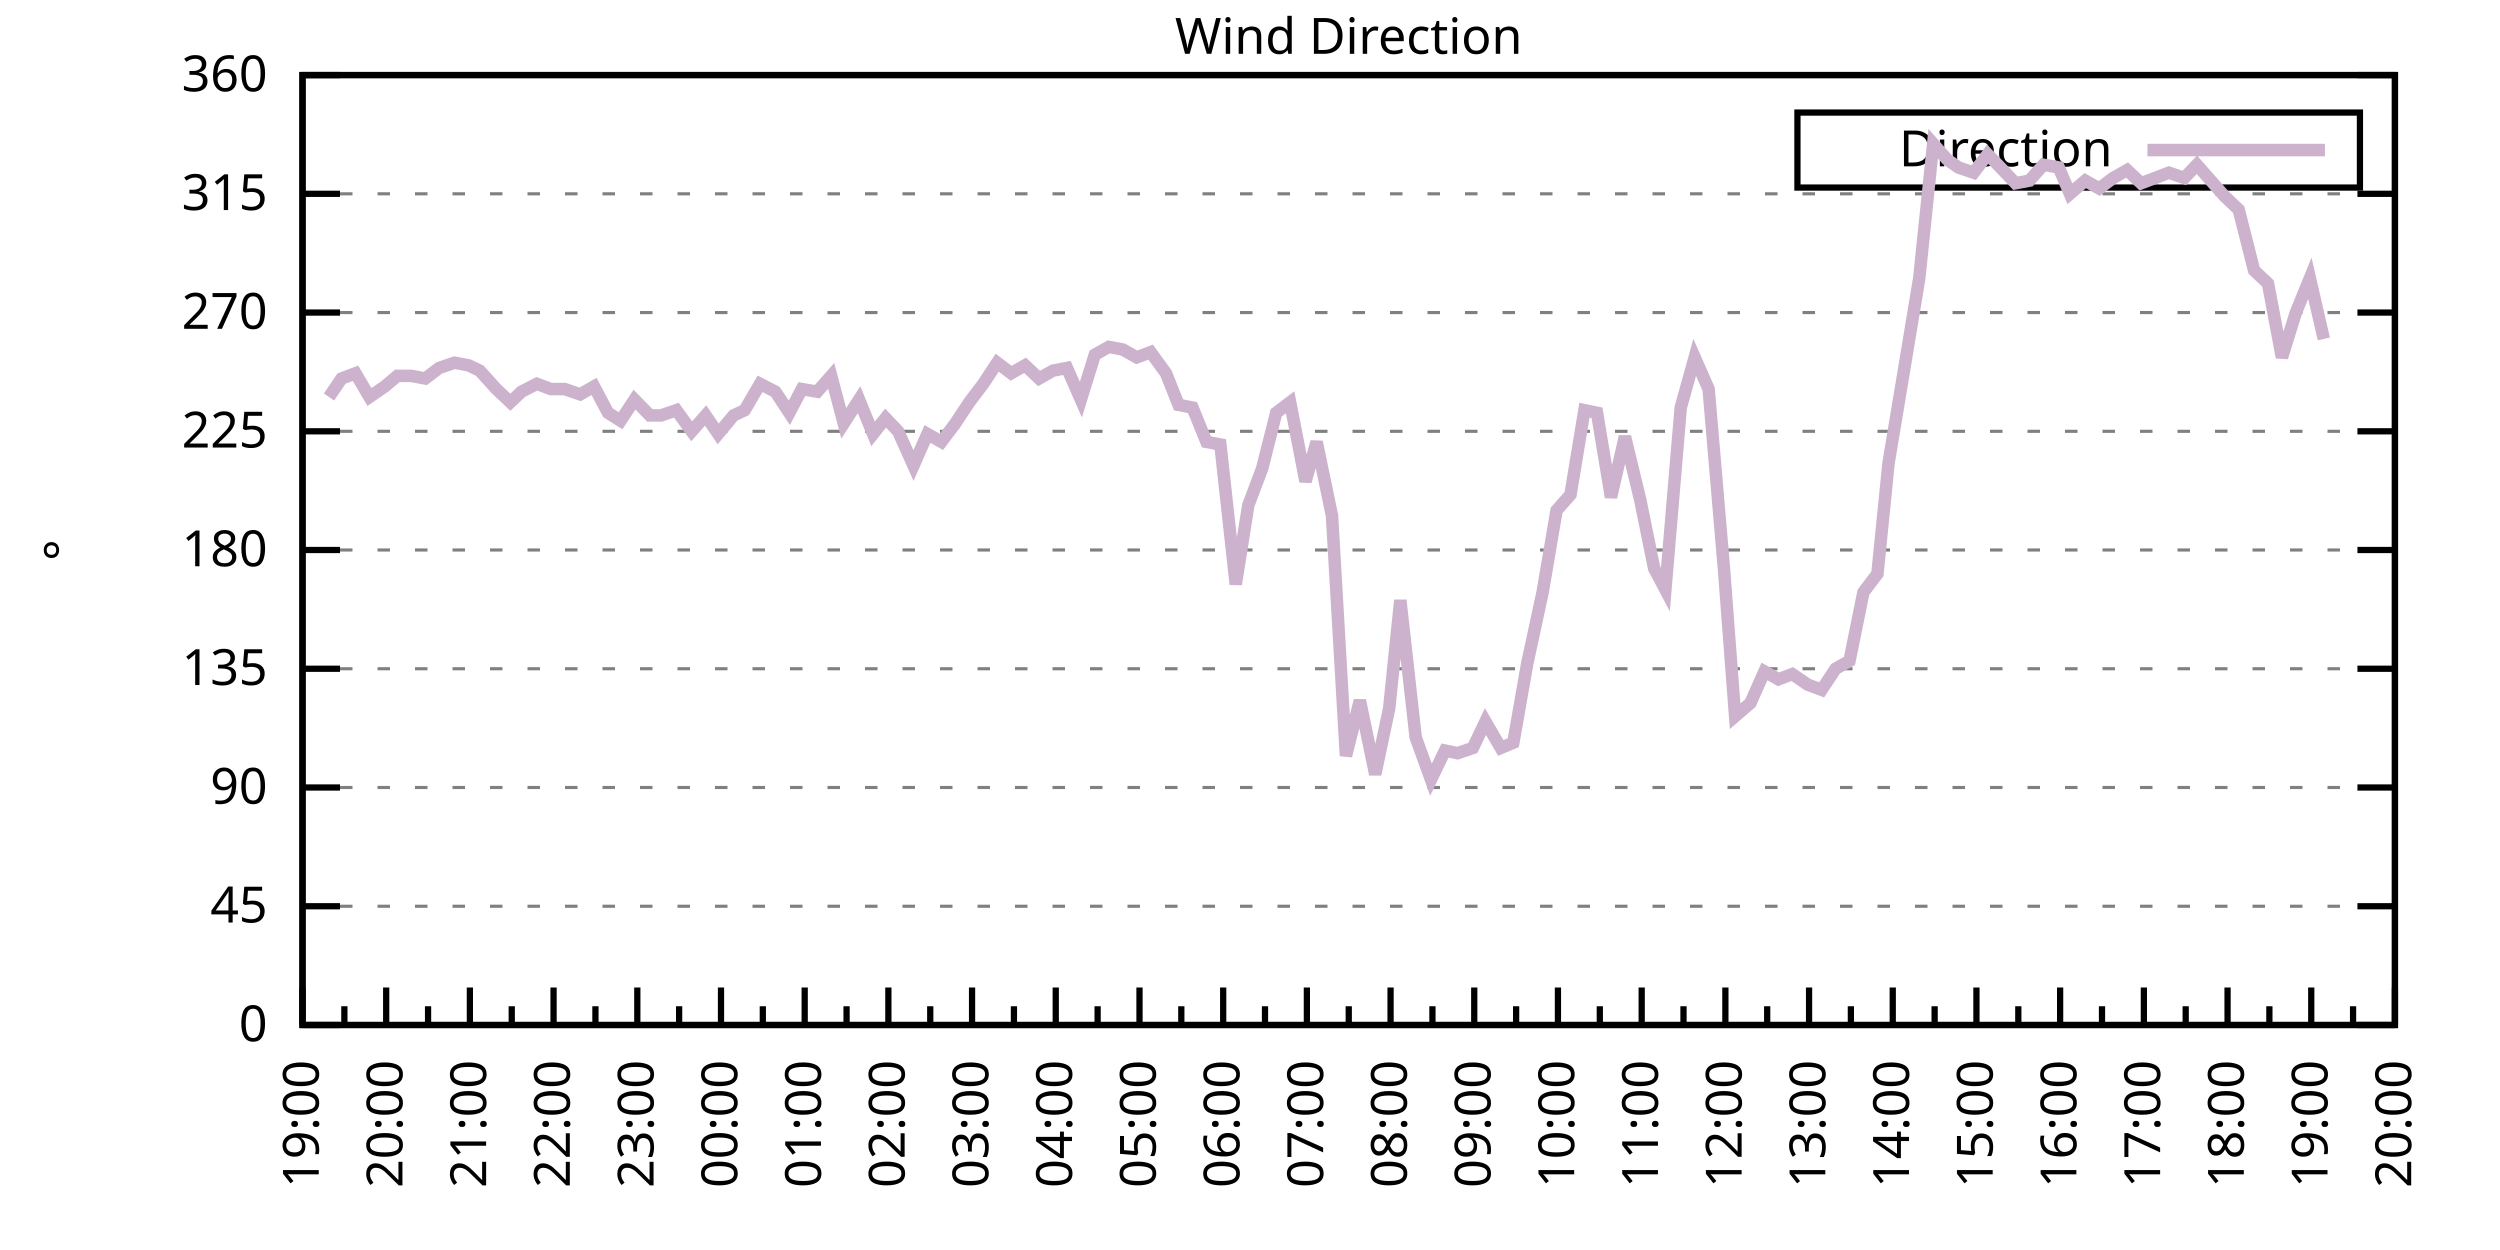
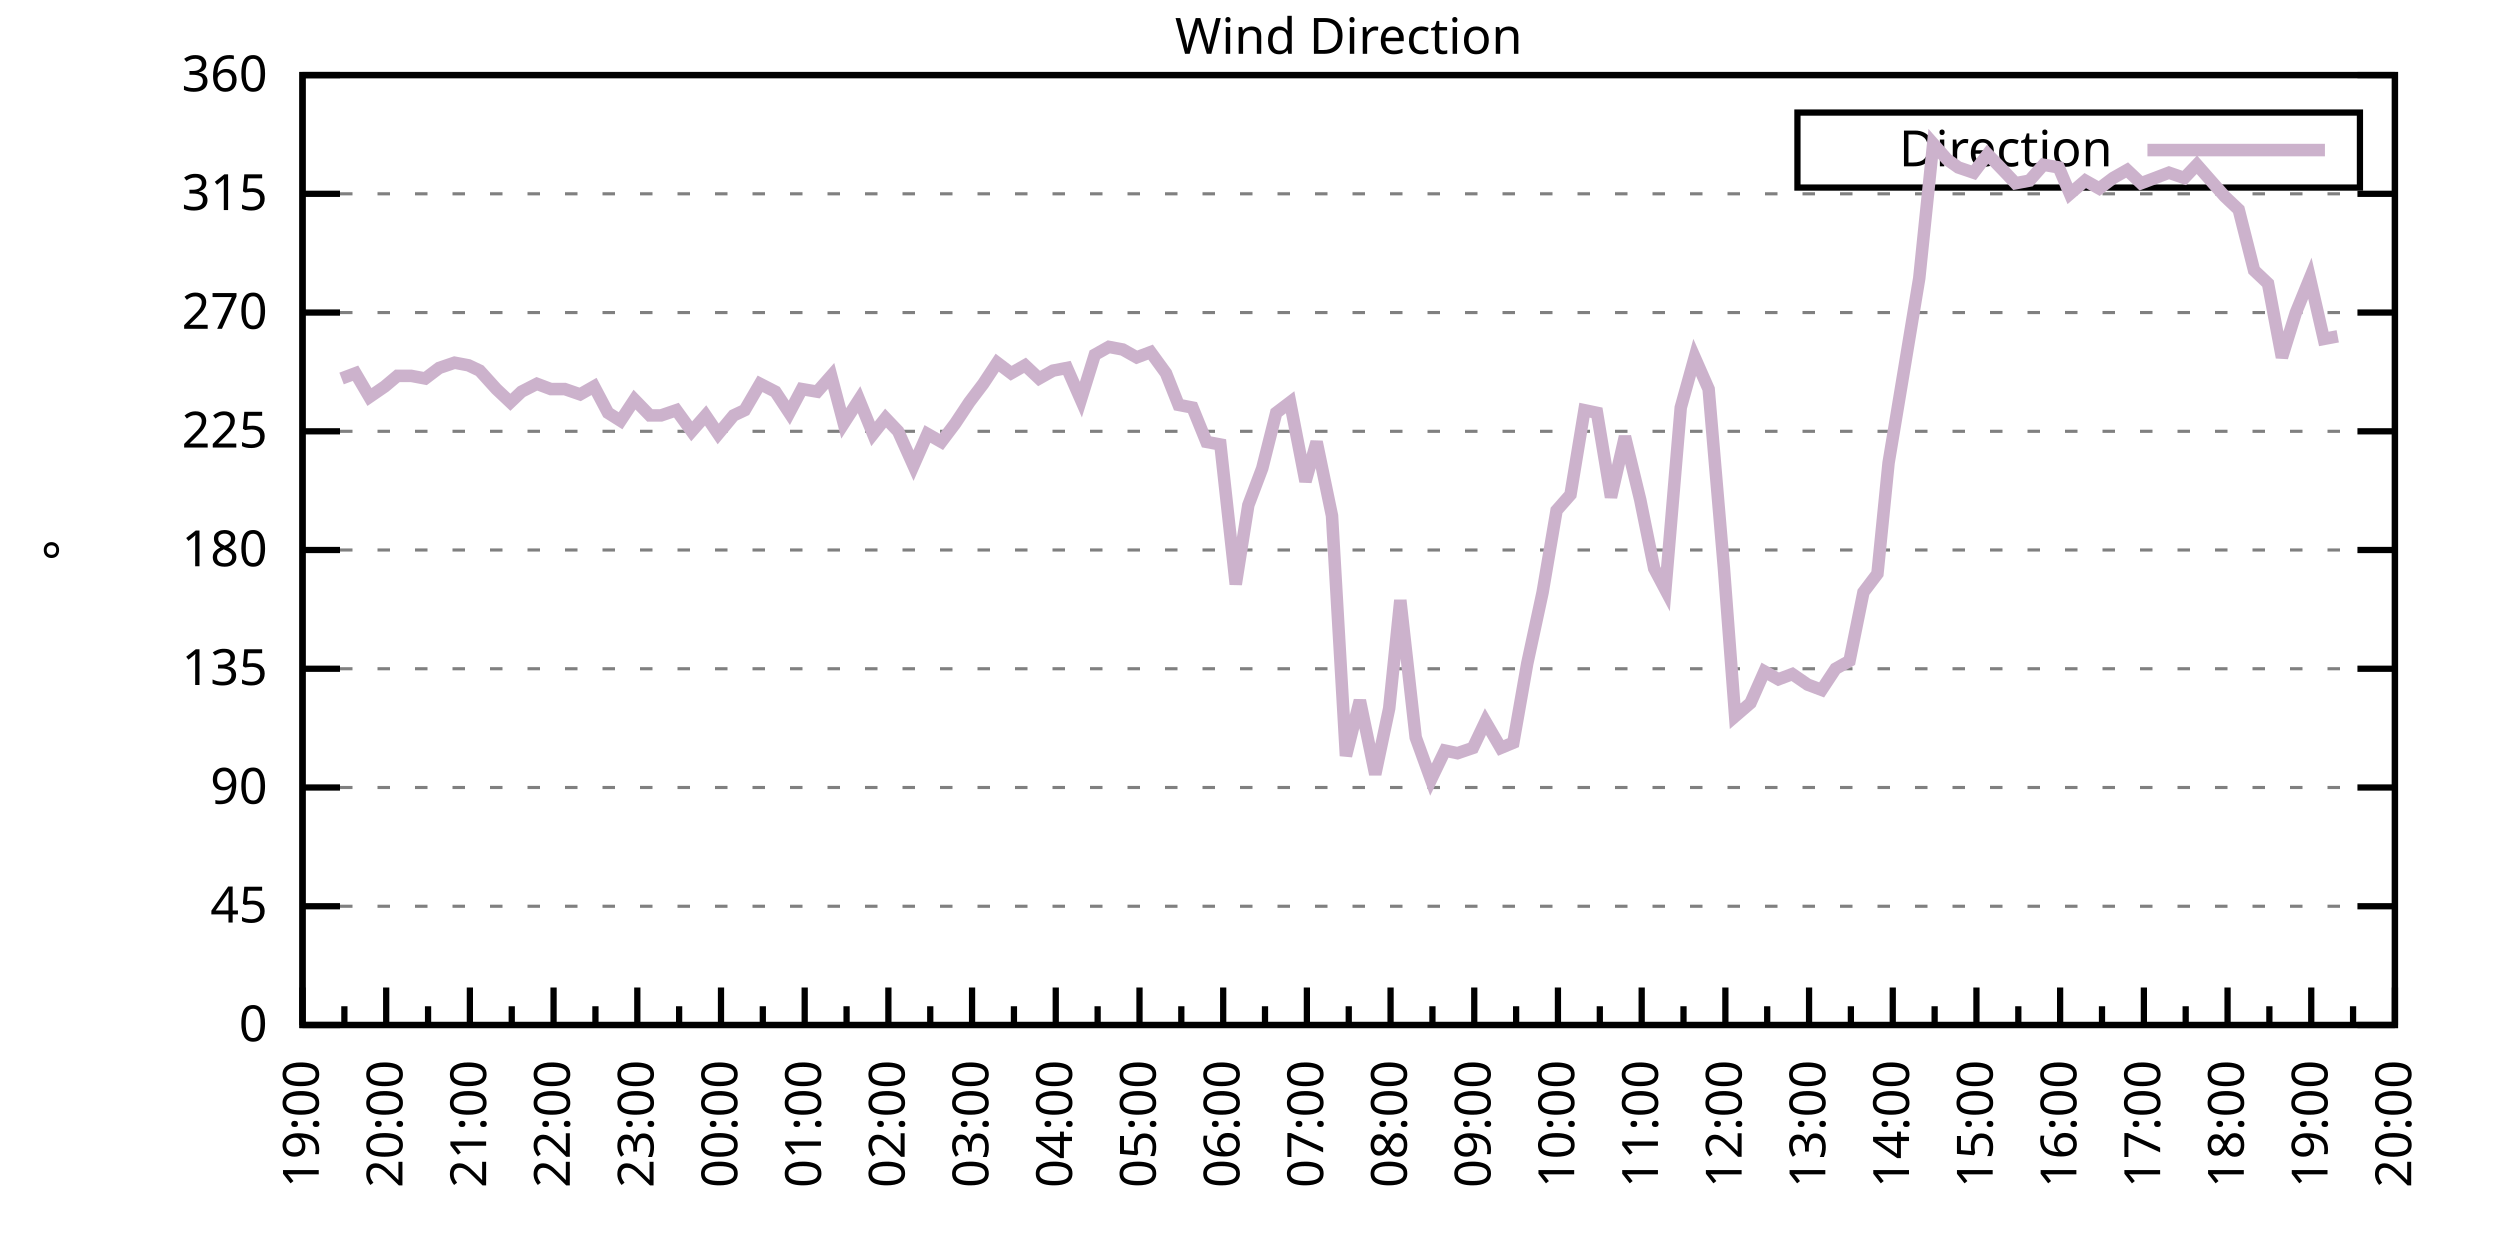
<svg xmlns="http://www.w3.org/2000/svg" xmlns:xlink="http://www.w3.org/1999/xlink" width="400" height="200" viewBox="0 0 400 200">
  <g id="gnuplot_canvas">
    <rect x="0" y="0" width="400" height="200" fill="none" />
    <defs>
      <circle id="gpDot" r="0.5" stroke-width="0.5" stroke="currentColor" />
      <path id="gpPt0" stroke-width="0.333" stroke="currentColor" d="M-1,0 h2 M0,-1 v2" />
      <path id="gpPt1" stroke-width="0.333" stroke="currentColor" d="M-1,-1 L1,1 M1,-1 L-1,1" />
      <path id="gpPt2" stroke-width="0.333" stroke="currentColor" d="M-1,0 L1,0 M0,-1 L0,1 M-1,-1 L1,1 M-1,1 L1,-1" />
      <rect id="gpPt3" stroke-width="0.333" stroke="currentColor" x="-1" y="-1" width="2" height="2" />
      <rect id="gpPt4" stroke-width="0.333" stroke="currentColor" fill="currentColor" x="-1" y="-1" width="2" height="2" />
      <circle id="gpPt5" stroke-width="0.333" stroke="currentColor" cx="0" cy="0" r="1" />
      <use xlink:href="#gpPt5" id="gpPt6" fill="currentColor" stroke="none" />
      <path id="gpPt7" stroke-width="0.333" stroke="currentColor" d="M0,-1.33 L-1.33,0.67 L1.33,0.67 z" />
      <use xlink:href="#gpPt7" id="gpPt8" fill="currentColor" stroke="none" />
      <use xlink:href="#gpPt7" id="gpPt9" stroke="currentColor" transform="rotate(180)" />
      <use xlink:href="#gpPt9" id="gpPt10" fill="currentColor" stroke="none" />
      <use xlink:href="#gpPt3" id="gpPt11" stroke="currentColor" transform="rotate(45)" />
      <use xlink:href="#gpPt11" id="gpPt12" fill="currentColor" stroke="none" />
      <path id="gpPt13" stroke-width="0.333" stroke="currentColor" d="M0,1.330 L1.265,0.411 L0.782,-1.067 L-0.782,-1.076 L-1.265,0.411 z" />
      <use xlink:href="#gpPt13" id="gpPt14" fill="currentColor" stroke="none" />
      <filter id="textbox" filterUnits="objectBoundingBox" x="0" y="0" height="1" width="1">
        <feFlood flood-color="white" flood-opacity="1" result="bgnd" />
        <feComposite in="SourceGraphic" in2="bgnd" operator="atop" />
      </filter>
      <filter id="greybox" filterUnits="objectBoundingBox" x="0" y="0" height="1" width="1">
        <feFlood flood-color="lightgrey" flood-opacity="1" result="grey" />
        <feComposite in="SourceGraphic" in2="grey" operator="atop" />
      </filter>
    </defs>
    <g fill="none" color="white" stroke="currentColor" stroke-width="1.00" stroke-linecap="butt" stroke-linejoin="miter">
</g>
    <g fill="none" color="black" stroke="currentColor" stroke-width="1.00" stroke-linecap="butt" stroke-linejoin="miter">
      <g stroke="none" shape-rendering="crispEdges">
        <polygon fill="rgb(255, 255, 255)" points="48.40,164.00 383.18,164.00 383.18,12.02 48.40,12.02 " />
      </g>
    </g>
    <g fill="none" color="black" stroke="currentColor" stroke-width="1.00" stroke-linecap="butt" stroke-linejoin="miter">
</g>
    <g fill="none" color="black" stroke="black" stroke-width="0.50" stroke-linecap="butt" stroke-linejoin="miter">
</g>
    <g fill="none" color="gray" stroke="currentColor" stroke-width="0.50" stroke-linecap="butt" stroke-linejoin="miter">
      <path stroke="gray" stroke-dasharray="2,4" class="gridline" d="M48.40,164.00 L383.19,164.00  " />
    </g>
    <g fill="none" color="gray" stroke="gray" stroke-width="1.00" stroke-linecap="butt" stroke-linejoin="miter">
</g>
    <g fill="none" color="black" stroke="currentColor" stroke-width="1.00" stroke-linecap="butt" stroke-linejoin="miter">
      <path stroke="black" d="M48.40,164.00 L54.40,164.00 M383.19,164.00 L377.19,164.00  " />
      <g transform="translate(42.80,166.60)" stroke="none" fill="black" font-family="Sans" font-size="8.00" text-anchor="end">
        <text>
          <tspan font-family="Sans"> 0</tspan>
        </text>
      </g>
    </g>
    <g fill="none" color="black" stroke="currentColor" stroke-width="1.00" stroke-linecap="butt" stroke-linejoin="miter">
</g>
    <g fill="none" color="black" stroke="black" stroke-width="0.50" stroke-linecap="butt" stroke-linejoin="miter">
</g>
    <g fill="none" color="gray" stroke="currentColor" stroke-width="0.50" stroke-linecap="butt" stroke-linejoin="miter">
      <path stroke="gray" stroke-dasharray="2,4" class="gridline" d="M48.40,145.00 L383.19,145.00  " />
    </g>
    <g fill="none" color="gray" stroke="gray" stroke-width="1.00" stroke-linecap="butt" stroke-linejoin="miter">
</g>
    <g fill="none" color="black" stroke="currentColor" stroke-width="1.00" stroke-linecap="butt" stroke-linejoin="miter">
      <path stroke="black" d="M48.40,145.00 L54.40,145.00 M383.19,145.00 L377.19,145.00  " />
      <g transform="translate(42.80,147.60)" stroke="none" fill="black" font-family="Sans" font-size="8.00" text-anchor="end">
        <text>
          <tspan font-family="Sans"> 45</tspan>
        </text>
      </g>
    </g>
    <g fill="none" color="black" stroke="currentColor" stroke-width="1.00" stroke-linecap="butt" stroke-linejoin="miter">
</g>
    <g fill="none" color="black" stroke="black" stroke-width="0.50" stroke-linecap="butt" stroke-linejoin="miter">
</g>
    <g fill="none" color="gray" stroke="currentColor" stroke-width="0.50" stroke-linecap="butt" stroke-linejoin="miter">
      <path stroke="gray" stroke-dasharray="2,4" class="gridline" d="M48.40,126.00 L383.19,126.00  " />
    </g>
    <g fill="none" color="gray" stroke="gray" stroke-width="1.00" stroke-linecap="butt" stroke-linejoin="miter">
</g>
    <g fill="none" color="black" stroke="currentColor" stroke-width="1.00" stroke-linecap="butt" stroke-linejoin="miter">
      <path stroke="black" d="M48.40,126.00 L54.40,126.00 M383.19,126.00 L377.19,126.00  " />
      <g transform="translate(42.80,128.60)" stroke="none" fill="black" font-family="Sans" font-size="8.00" text-anchor="end">
        <text>
          <tspan font-family="Sans"> 90</tspan>
        </text>
      </g>
    </g>
    <g fill="none" color="black" stroke="currentColor" stroke-width="1.00" stroke-linecap="butt" stroke-linejoin="miter">
</g>
    <g fill="none" color="black" stroke="black" stroke-width="0.50" stroke-linecap="butt" stroke-linejoin="miter">
</g>
    <g fill="none" color="gray" stroke="currentColor" stroke-width="0.50" stroke-linecap="butt" stroke-linejoin="miter">
      <path stroke="gray" stroke-dasharray="2,4" class="gridline" d="M48.40,107.00 L383.19,107.00  " />
    </g>
    <g fill="none" color="gray" stroke="gray" stroke-width="1.00" stroke-linecap="butt" stroke-linejoin="miter">
</g>
    <g fill="none" color="black" stroke="currentColor" stroke-width="1.00" stroke-linecap="butt" stroke-linejoin="miter">
      <path stroke="black" d="M48.40,107.00 L54.40,107.00 M383.19,107.00 L377.19,107.00  " />
      <g transform="translate(42.80,109.60)" stroke="none" fill="black" font-family="Sans" font-size="8.00" text-anchor="end">
        <text>
          <tspan font-family="Sans"> 135</tspan>
        </text>
      </g>
    </g>
    <g fill="none" color="black" stroke="currentColor" stroke-width="1.00" stroke-linecap="butt" stroke-linejoin="miter">
</g>
    <g fill="none" color="black" stroke="black" stroke-width="0.50" stroke-linecap="butt" stroke-linejoin="miter">
</g>
    <g fill="none" color="gray" stroke="currentColor" stroke-width="0.50" stroke-linecap="butt" stroke-linejoin="miter">
      <path stroke="gray" stroke-dasharray="2,4" class="gridline" d="M48.40,88.00 L383.19,88.00  " />
    </g>
    <g fill="none" color="gray" stroke="gray" stroke-width="1.00" stroke-linecap="butt" stroke-linejoin="miter">
</g>
    <g fill="none" color="black" stroke="currentColor" stroke-width="1.00" stroke-linecap="butt" stroke-linejoin="miter">
      <path stroke="black" d="M48.40,88.00 L54.40,88.00 M383.19,88.00 L377.19,88.00  " />
      <g transform="translate(42.80,90.60)" stroke="none" fill="black" font-family="Sans" font-size="8.00" text-anchor="end">
        <text>
          <tspan font-family="Sans"> 180</tspan>
        </text>
      </g>
    </g>
    <g fill="none" color="black" stroke="currentColor" stroke-width="1.00" stroke-linecap="butt" stroke-linejoin="miter">
</g>
    <g fill="none" color="black" stroke="black" stroke-width="0.50" stroke-linecap="butt" stroke-linejoin="miter">
</g>
    <g fill="none" color="gray" stroke="currentColor" stroke-width="0.50" stroke-linecap="butt" stroke-linejoin="miter">
      <path stroke="gray" stroke-dasharray="2,4" class="gridline" d="M48.40,69.01 L383.19,69.01  " />
    </g>
    <g fill="none" color="gray" stroke="gray" stroke-width="1.00" stroke-linecap="butt" stroke-linejoin="miter">
</g>
    <g fill="none" color="black" stroke="currentColor" stroke-width="1.00" stroke-linecap="butt" stroke-linejoin="miter">
      <path stroke="black" d="M48.40,69.01 L54.40,69.01 M383.19,69.01 L377.19,69.01  " />
      <g transform="translate(42.80,71.61)" stroke="none" fill="black" font-family="Sans" font-size="8.00" text-anchor="end">
        <text>
          <tspan font-family="Sans"> 225</tspan>
        </text>
      </g>
    </g>
    <g fill="none" color="black" stroke="currentColor" stroke-width="1.00" stroke-linecap="butt" stroke-linejoin="miter">
</g>
    <g fill="none" color="black" stroke="black" stroke-width="0.50" stroke-linecap="butt" stroke-linejoin="miter">
</g>
    <g fill="none" color="gray" stroke="currentColor" stroke-width="0.50" stroke-linecap="butt" stroke-linejoin="miter">
      <path stroke="gray" stroke-dasharray="2,4" class="gridline" d="M48.40,50.01 L383.19,50.01  " />
    </g>
    <g fill="none" color="gray" stroke="gray" stroke-width="1.00" stroke-linecap="butt" stroke-linejoin="miter">
</g>
    <g fill="none" color="black" stroke="currentColor" stroke-width="1.00" stroke-linecap="butt" stroke-linejoin="miter">
      <path stroke="black" d="M48.40,50.01 L54.40,50.01 M383.19,50.01 L377.19,50.01  " />
      <g transform="translate(42.80,52.61)" stroke="none" fill="black" font-family="Sans" font-size="8.00" text-anchor="end">
        <text>
          <tspan font-family="Sans"> 270</tspan>
        </text>
      </g>
    </g>
    <g fill="none" color="black" stroke="currentColor" stroke-width="1.00" stroke-linecap="butt" stroke-linejoin="miter">
</g>
    <g fill="none" color="black" stroke="black" stroke-width="0.50" stroke-linecap="butt" stroke-linejoin="miter">
</g>
    <g fill="none" color="gray" stroke="currentColor" stroke-width="0.50" stroke-linecap="butt" stroke-linejoin="miter">
      <path stroke="gray" stroke-dasharray="2,4" class="gridline" d="M48.40,31.01 L383.19,31.01  " />
    </g>
    <g fill="none" color="gray" stroke="gray" stroke-width="1.00" stroke-linecap="butt" stroke-linejoin="miter">
</g>
    <g fill="none" color="black" stroke="currentColor" stroke-width="1.00" stroke-linecap="butt" stroke-linejoin="miter">
      <path stroke="black" d="M48.40,31.01 L54.40,31.01 M383.19,31.01 L377.19,31.01  " />
      <g transform="translate(42.80,33.61)" stroke="none" fill="black" font-family="Sans" font-size="8.00" text-anchor="end">
        <text>
          <tspan font-family="Sans"> 315</tspan>
        </text>
      </g>
    </g>
    <g fill="none" color="black" stroke="currentColor" stroke-width="1.00" stroke-linecap="butt" stroke-linejoin="miter">
</g>
    <g fill="none" color="black" stroke="black" stroke-width="0.50" stroke-linecap="butt" stroke-linejoin="miter">
</g>
    <g fill="none" color="gray" stroke="currentColor" stroke-width="0.50" stroke-linecap="butt" stroke-linejoin="miter">
      <path stroke="gray" stroke-dasharray="2,4" class="gridline" d="M48.40,12.01 L383.19,12.01  " />
    </g>
    <g fill="none" color="gray" stroke="gray" stroke-width="1.00" stroke-linecap="butt" stroke-linejoin="miter">
</g>
    <g fill="none" color="black" stroke="currentColor" stroke-width="1.00" stroke-linecap="butt" stroke-linejoin="miter">
      <path stroke="black" d="M48.40,12.01 L54.40,12.01 M383.19,12.01 L377.19,12.01  " />
      <g transform="translate(42.80,14.61)" stroke="none" fill="black" font-family="Sans" font-size="8.00" text-anchor="end">
        <text>
          <tspan font-family="Sans"> 360</tspan>
        </text>
      </g>
    </g>
    <g fill="none" color="black" stroke="currentColor" stroke-width="1.00" stroke-linecap="butt" stroke-linejoin="miter">
      <path stroke="black" d="M48.40,164.00 L48.40,158.00  " />
      <g transform="translate(51.00,169.60) rotate(270)" stroke="none" fill="black" font-family="Sans" font-size="8.00" text-anchor="end">
        <text>
          <tspan font-family="Sans">19:00</tspan>
        </text>
      </g>
    </g>
    <g fill="none" color="black" stroke="currentColor" stroke-width="1.00" stroke-linecap="butt" stroke-linejoin="miter">
      <path stroke="black" d="M55.10,164.00 L55.10,161.00 M61.79,164.00 L61.79,158.00  " />
      <g transform="translate(64.39,169.60) rotate(270)" stroke="none" fill="black" font-family="Sans" font-size="8.00" text-anchor="end">
        <text>
          <tspan font-family="Sans">20:00</tspan>
        </text>
      </g>
    </g>
    <g fill="none" color="black" stroke="currentColor" stroke-width="1.00" stroke-linecap="butt" stroke-linejoin="miter">
      <path stroke="black" d="M68.49,164.00 L68.49,161.00 M75.18,164.00 L75.18,158.00  " />
      <g transform="translate(77.78,169.60) rotate(270)" stroke="none" fill="black" font-family="Sans" font-size="8.00" text-anchor="end">
        <text>
          <tspan font-family="Sans">21:00</tspan>
        </text>
      </g>
    </g>
    <g fill="none" color="black" stroke="currentColor" stroke-width="1.00" stroke-linecap="butt" stroke-linejoin="miter">
      <path stroke="black" d="M81.88,164.00 L81.88,161.00 M88.57,164.00 L88.57,158.00  " />
      <g transform="translate(91.17,169.60) rotate(270)" stroke="none" fill="black" font-family="Sans" font-size="8.00" text-anchor="end">
        <text>
          <tspan font-family="Sans">22:00</tspan>
        </text>
      </g>
    </g>
    <g fill="none" color="black" stroke="currentColor" stroke-width="1.00" stroke-linecap="butt" stroke-linejoin="miter">
      <path stroke="black" d="M95.27,164.00 L95.27,161.00 M101.97,164.00 L101.97,158.00  " />
      <g transform="translate(104.57,169.60) rotate(270)" stroke="none" fill="black" font-family="Sans" font-size="8.00" text-anchor="end">
        <text>
          <tspan font-family="Sans">23:00</tspan>
        </text>
      </g>
    </g>
    <g fill="none" color="black" stroke="currentColor" stroke-width="1.00" stroke-linecap="butt" stroke-linejoin="miter">
      <path stroke="black" d="M108.66,164.00 L108.66,161.00 M115.36,164.00 L115.36,158.00  " />
      <g transform="translate(117.96,169.60) rotate(270)" stroke="none" fill="black" font-family="Sans" font-size="8.00" text-anchor="end">
        <text>
          <tspan font-family="Sans">00:00</tspan>
        </text>
      </g>
    </g>
    <g fill="none" color="black" stroke="currentColor" stroke-width="1.00" stroke-linecap="butt" stroke-linejoin="miter">
      <path stroke="black" d="M122.05,164.00 L122.05,161.00 M128.75,164.00 L128.75,158.00  " />
      <g transform="translate(131.35,169.60) rotate(270)" stroke="none" fill="black" font-family="Sans" font-size="8.00" text-anchor="end">
        <text>
          <tspan font-family="Sans">01:00</tspan>
        </text>
      </g>
    </g>
    <g fill="none" color="black" stroke="currentColor" stroke-width="1.00" stroke-linecap="butt" stroke-linejoin="miter">
      <path stroke="black" d="M135.45,164.00 L135.45,161.00 M142.14,164.00 L142.14,158.00  " />
      <g transform="translate(144.74,169.60) rotate(270)" stroke="none" fill="black" font-family="Sans" font-size="8.00" text-anchor="end">
        <text>
          <tspan font-family="Sans">02:00</tspan>
        </text>
      </g>
    </g>
    <g fill="none" color="black" stroke="currentColor" stroke-width="1.00" stroke-linecap="butt" stroke-linejoin="miter">
      <path stroke="black" d="M148.84,164.00 L148.84,161.00 M155.53,164.00 L155.53,158.00  " />
      <g transform="translate(158.13,169.60) rotate(270)" stroke="none" fill="black" font-family="Sans" font-size="8.00" text-anchor="end">
        <text>
          <tspan font-family="Sans">03:00</tspan>
        </text>
      </g>
    </g>
    <g fill="none" color="black" stroke="currentColor" stroke-width="1.00" stroke-linecap="butt" stroke-linejoin="miter">
      <path stroke="black" d="M162.23,164.00 L162.23,161.00 M168.92,164.00 L168.92,158.00  " />
      <g transform="translate(171.52,169.60) rotate(270)" stroke="none" fill="black" font-family="Sans" font-size="8.00" text-anchor="end">
        <text>
          <tspan font-family="Sans">04:00</tspan>
        </text>
      </g>
    </g>
    <g fill="none" color="black" stroke="currentColor" stroke-width="1.00" stroke-linecap="butt" stroke-linejoin="miter">
      <path stroke="black" d="M175.62,164.00 L175.62,161.00 M182.32,164.00 L182.32,158.00  " />
      <g transform="translate(184.92,169.60) rotate(270)" stroke="none" fill="black" font-family="Sans" font-size="8.00" text-anchor="end">
        <text>
          <tspan font-family="Sans">05:00</tspan>
        </text>
      </g>
    </g>
    <g fill="none" color="black" stroke="currentColor" stroke-width="1.00" stroke-linecap="butt" stroke-linejoin="miter">
      <path stroke="black" d="M189.01,164.00 L189.01,161.00 M195.71,164.00 L195.71,158.00  " />
      <g transform="translate(198.31,169.60) rotate(270)" stroke="none" fill="black" font-family="Sans" font-size="8.00" text-anchor="end">
        <text>
          <tspan font-family="Sans">06:00</tspan>
        </text>
      </g>
    </g>
    <g fill="none" color="black" stroke="currentColor" stroke-width="1.00" stroke-linecap="butt" stroke-linejoin="miter">
      <path stroke="black" d="M202.40,164.00 L202.40,161.00 M209.10,164.00 L209.10,158.00  " />
      <g transform="translate(211.70,169.60) rotate(270)" stroke="none" fill="black" font-family="Sans" font-size="8.00" text-anchor="end">
        <text>
          <tspan font-family="Sans">07:00</tspan>
        </text>
      </g>
    </g>
    <g fill="none" color="black" stroke="currentColor" stroke-width="1.00" stroke-linecap="butt" stroke-linejoin="miter">
      <path stroke="black" d="M215.80,164.00 L215.80,161.00 M222.49,164.00 L222.49,158.00  " />
      <g transform="translate(225.09,169.60) rotate(270)" stroke="none" fill="black" font-family="Sans" font-size="8.00" text-anchor="end">
        <text>
          <tspan font-family="Sans">08:00</tspan>
        </text>
      </g>
    </g>
    <g fill="none" color="black" stroke="currentColor" stroke-width="1.00" stroke-linecap="butt" stroke-linejoin="miter">
      <path stroke="black" d="M229.19,164.00 L229.19,161.00 M235.88,164.00 L235.88,158.00  " />
      <g transform="translate(238.48,169.60) rotate(270)" stroke="none" fill="black" font-family="Sans" font-size="8.00" text-anchor="end">
        <text>
          <tspan font-family="Sans">09:00</tspan>
        </text>
      </g>
    </g>
    <g fill="none" color="black" stroke="currentColor" stroke-width="1.00" stroke-linecap="butt" stroke-linejoin="miter">
      <path stroke="black" d="M242.58,164.00 L242.58,161.00 M249.27,164.00 L249.27,158.00  " />
      <g transform="translate(251.87,169.60) rotate(270)" stroke="none" fill="black" font-family="Sans" font-size="8.00" text-anchor="end">
        <text>
          <tspan font-family="Sans">10:00</tspan>
        </text>
      </g>
    </g>
    <g fill="none" color="black" stroke="currentColor" stroke-width="1.00" stroke-linecap="butt" stroke-linejoin="miter">
      <path stroke="black" d="M255.97,164.00 L255.97,161.00 M262.67,164.00 L262.67,158.00  " />
      <g transform="translate(265.27,169.60) rotate(270)" stroke="none" fill="black" font-family="Sans" font-size="8.00" text-anchor="end">
        <text>
          <tspan font-family="Sans">11:00</tspan>
        </text>
      </g>
    </g>
    <g fill="none" color="black" stroke="currentColor" stroke-width="1.00" stroke-linecap="butt" stroke-linejoin="miter">
      <path stroke="black" d="M269.36,164.00 L269.36,161.00 M276.06,164.00 L276.06,158.00  " />
      <g transform="translate(278.66,169.60) rotate(270)" stroke="none" fill="black" font-family="Sans" font-size="8.00" text-anchor="end">
        <text>
          <tspan font-family="Sans">12:00</tspan>
        </text>
      </g>
    </g>
    <g fill="none" color="black" stroke="currentColor" stroke-width="1.00" stroke-linecap="butt" stroke-linejoin="miter">
      <path stroke="black" d="M282.75,164.00 L282.75,161.00 M289.45,164.00 L289.45,158.00  " />
      <g transform="translate(292.05,169.60) rotate(270)" stroke="none" fill="black" font-family="Sans" font-size="8.00" text-anchor="end">
        <text>
          <tspan font-family="Sans">13:00</tspan>
        </text>
      </g>
    </g>
    <g fill="none" color="black" stroke="currentColor" stroke-width="1.00" stroke-linecap="butt" stroke-linejoin="miter">
      <path stroke="black" d="M296.14,164.00 L296.14,161.00 M302.84,164.00 L302.84,158.00  " />
      <g transform="translate(305.44,169.60) rotate(270)" stroke="none" fill="black" font-family="Sans" font-size="8.00" text-anchor="end">
        <text>
          <tspan font-family="Sans">14:00</tspan>
        </text>
      </g>
    </g>
    <g fill="none" color="black" stroke="currentColor" stroke-width="1.00" stroke-linecap="butt" stroke-linejoin="miter">
      <path stroke="black" d="M309.54,164.00 L309.54,161.00 M316.23,164.00 L316.23,158.00  " />
      <g transform="translate(318.83,169.60) rotate(270)" stroke="none" fill="black" font-family="Sans" font-size="8.00" text-anchor="end">
        <text>
          <tspan font-family="Sans">15:00</tspan>
        </text>
      </g>
    </g>
    <g fill="none" color="black" stroke="currentColor" stroke-width="1.00" stroke-linecap="butt" stroke-linejoin="miter">
      <path stroke="black" d="M322.93,164.00 L322.93,161.00 M329.62,164.00 L329.62,158.00  " />
      <g transform="translate(332.22,169.60) rotate(270)" stroke="none" fill="black" font-family="Sans" font-size="8.00" text-anchor="end">
        <text>
          <tspan font-family="Sans">16:00</tspan>
        </text>
      </g>
    </g>
    <g fill="none" color="black" stroke="currentColor" stroke-width="1.00" stroke-linecap="butt" stroke-linejoin="miter">
      <path stroke="black" d="M336.32,164.00 L336.32,161.00 M343.02,164.00 L343.02,158.00  " />
      <g transform="translate(345.62,169.60) rotate(270)" stroke="none" fill="black" font-family="Sans" font-size="8.00" text-anchor="end">
        <text>
          <tspan font-family="Sans">17:00</tspan>
        </text>
      </g>
    </g>
    <g fill="none" color="black" stroke="currentColor" stroke-width="1.00" stroke-linecap="butt" stroke-linejoin="miter">
      <path stroke="black" d="M349.71,164.00 L349.71,161.00 M356.41,164.00 L356.41,158.00  " />
      <g transform="translate(359.01,169.60) rotate(270)" stroke="none" fill="black" font-family="Sans" font-size="8.00" text-anchor="end">
        <text>
          <tspan font-family="Sans">18:00</tspan>
        </text>
      </g>
    </g>
    <g fill="none" color="black" stroke="currentColor" stroke-width="1.00" stroke-linecap="butt" stroke-linejoin="miter">
      <path stroke="black" d="M363.10,164.00 L363.10,161.00 M369.80,164.00 L369.80,158.00  " />
      <g transform="translate(372.40,169.60) rotate(270)" stroke="none" fill="black" font-family="Sans" font-size="8.00" text-anchor="end">
        <text>
          <tspan font-family="Sans">19:00</tspan>
        </text>
      </g>
    </g>
    <g fill="none" color="black" stroke="currentColor" stroke-width="1.00" stroke-linecap="butt" stroke-linejoin="miter">
      <path stroke="black" d="M376.49,164.00 L376.49,161.00 M383.19,164.00 L383.19,158.00  " />
      <g transform="translate(385.79,169.60) rotate(270)" stroke="none" fill="black" font-family="Sans" font-size="8.00" text-anchor="end">
        <text>
          <tspan font-family="Sans">20:00</tspan>
        </text>
      </g>
    </g>
    <g fill="none" color="black" stroke="currentColor" stroke-width="1.00" stroke-linecap="butt" stroke-linejoin="miter">
</g>
    <g fill="none" color="black" stroke="currentColor" stroke-width="1.00" stroke-linecap="butt" stroke-linejoin="miter">
      <path stroke="black" d="M48.40,12.01 L48.40,164.00 L383.19,164.00 L383.19,12.01 L48.40,12.01 Z  " />
    </g>
    <g fill="none" color="black" stroke="currentColor" stroke-width="1.00" stroke-linecap="butt" stroke-linejoin="miter">
      <g transform="translate(12.80,88.01) rotate(270)" stroke="none" fill="black" font-family="Sans" font-size="8.00" text-anchor="middle">
        <text>
          <tspan font-family="Sans">°</tspan>
        </text>
      </g>
    </g>
    <g fill="none" color="black" stroke="currentColor" stroke-width="1.00" stroke-linecap="butt" stroke-linejoin="miter">
</g>
    <g fill="none" color="black" stroke="currentColor" stroke-width="1.00" stroke-linecap="butt" stroke-linejoin="miter">
      <path stroke="black" d="M287.59,30.01 L287.59,18.01 L377.59,18.01 L377.59,30.01 L287.59,30.01 Z  " />
    </g>
    <g id="Wind_direction_plot_1">
      <g fill="none" color="white" stroke="black" stroke-width="2.00" stroke-linecap="butt" stroke-linejoin="miter">
</g>
      <g fill="none" color="black" stroke="currentColor" stroke-width="2.00" stroke-linecap="butt" stroke-linejoin="miter">
        <g transform="translate(337.99,26.61)" stroke="none" fill="black" font-family="Sans" font-size="8.00" text-anchor="end">
          <text>
            <tspan font-family="Sans">Direction</tspan>
          </text>
        </g>
      </g>
      <g fill="none" color="black" stroke="currentColor" stroke-width="2.00" stroke-linecap="butt" stroke-linejoin="miter">
-         <path stroke="rgb(204, 178, 204)" d="M343.59,24.01 L371.99,24.01 M52.64,63.52 L54.65,60.56 L56.88,59.72 L59.11,63.52 L61.57,61.83 L63.58,60.14   L65.81,60.14 L68.04,60.56 L70.27,58.87 L72.73,58.03 L74.96,58.45 L76.75,59.30 L79.42,62.25 L81.66,64.36   L83.44,62.67 L85.90,61.41 L88.13,62.25 L90.36,62.25 L92.82,63.10 L95.05,61.83 L97.28,66.05 L99.29,67.32   L101.52,63.94 L103.98,66.47 L105.76,66.47 L108.22,65.63 L110.67,69.01 L112.90,66.47 L114.91,69.43 L117.37,66.47   L119.15,65.63 L121.61,61.41 L124.06,62.67 L126.29,66.05 L128.30,62.25 L130.76,62.67 L132.99,60.14 L135.00,67.74   L137.45,63.94 L139.69,69.43 L141.69,66.90 L143.70,69.01 L146.16,74.49 L148.39,69.43 L150.62,70.70 L152.85,67.74   L155.09,64.36 L157.32,61.41 L159.55,58.03 L161.78,59.72 L164.01,58.45 L166.25,60.56 L168.48,59.30 L170.71,58.87   L172.94,63.94 L175.17,56.76 L177.41,55.50 L179.64,55.92 L181.87,57.18 L184.10,56.34 L186.56,59.72 L188.57,64.78   L190.80,65.21 L193.03,70.70 L195.26,71.12 L197.72,93.49 L199.73,80.83 L201.96,74.92 L204.19,66.05 L206.42,64.36   L208.88,77.03 L210.66,70.70 L213.12,82.52 L215.35,120.94 L217.58,112.07 L220.04,123.89 L222.27,113.34 L224.05,96.03   L226.51,117.98 L228.96,124.74 L231.20,120.09 L233.20,120.51 L235.66,119.67 L237.67,115.45 L240.12,119.67 L242.13,118.83   L244.36,106.16 L246.82,94.76 L249.05,81.67 L251.28,79.14 L253.51,65.63 L255.52,66.05 L257.76,79.56 L259.99,69.85   L262.44,79.98 L264.67,90.96 L266.46,94.34 L268.92,65.21 L271.15,57.18 L273.38,62.25 L275.83,90.96 L277.62,114.60   L280.07,112.49 L282.31,107.43 L284.54,108.69 L286.77,107.85 L289.23,109.54 L291.46,110.38 L293.69,107.00 L295.92,105.74   L298.15,94.76 L300.39,91.80 L302.17,74.07 L304.63,59.30 L307.08,44.52 L309.31,22.99 L311.54,25.52 L313.33,26.79   L315.79,27.63 L318.02,24.68 L320.47,27.21 L322.48,29.32 L324.71,28.90 L326.95,26.36 L329.40,26.79 L331.19,31.01   L333.64,28.90 L335.87,30.16 L338.10,28.48 L340.34,27.21 L342.57,29.32 L344.80,28.48 L347.03,27.63 L349.49,28.48   L351.50,26.36 L353.73,28.90 L355.96,31.43 L358.19,33.54 L360.65,43.25 L362.88,45.36 L365.11,57.18 L367.34,50.01   L369.58,44.52 L371.81,54.23  " />
+         <path stroke="rgb(204, 178, 204)" d="M343.59,24.01 L371.99,24.01 M54.65,60.56 L56.88,59.72 L59.11,63.52 L61.57,61.83 L63.58,60.14 L65.81,60.14   L68.04,60.56 L70.27,58.87 L72.73,58.03 L74.96,58.45 L76.75,59.30 L79.42,62.25 L81.66,64.36 L83.44,62.67   L85.90,61.41 L88.13,62.25 L90.36,62.25 L92.82,63.10 L95.05,61.83 L97.28,66.05 L99.29,67.32 L101.52,63.94   L103.98,66.47 L105.76,66.47 L108.22,65.63 L110.67,69.01 L112.90,66.47 L114.91,69.43 L117.37,66.47 L119.15,65.63   L121.61,61.41 L124.06,62.67 L126.29,66.05 L128.30,62.25 L130.76,62.67 L132.99,60.14 L135.00,67.74 L137.45,63.94   L139.69,69.43 L141.69,66.90 L143.70,69.01 L146.16,74.49 L148.39,69.43 L150.62,70.70 L152.85,67.74 L155.09,64.36   L157.32,61.41 L159.55,58.03 L161.78,59.72 L164.01,58.45 L166.25,60.56 L168.48,59.30 L170.71,58.87 L172.94,63.94   L175.17,56.76 L177.41,55.50 L179.64,55.92 L181.87,57.18 L184.10,56.34 L186.56,59.72 L188.57,64.78 L190.80,65.21   L193.03,70.70 L195.26,71.12 L197.72,93.49 L199.73,80.83 L201.96,74.92 L204.19,66.05 L206.42,64.36 L208.88,77.03   L210.66,70.70 L213.12,82.52 L215.35,120.94 L217.58,112.07 L220.04,123.89 L222.27,113.34 L224.05,96.03 L226.51,117.98   L228.96,124.74 L231.20,120.09 L233.20,120.51 L235.66,119.67 L237.67,115.45 L240.12,119.67 L242.13,118.83 L244.36,106.16   L246.82,94.76 L249.05,81.67 L251.28,79.14 L253.51,65.63 L255.52,66.05 L257.76,79.56 L259.99,69.85 L262.44,79.98   L264.67,90.96 L266.46,94.34 L268.92,65.21 L271.15,57.18 L273.38,62.25 L275.83,90.96 L277.62,114.60 L280.07,112.49   L282.31,107.43 L284.54,108.69 L286.77,107.85 L289.23,109.54 L291.46,110.38 L293.69,107.00 L295.92,105.74 L298.15,94.76   L300.39,91.80 L302.17,74.07 L304.63,59.30 L307.08,44.52 L309.31,22.99 L311.54,25.52 L313.33,26.79 L315.79,27.63   L318.02,24.68 L320.47,27.21 L322.48,29.32 L324.71,28.90 L326.95,26.36 L329.40,26.79 L331.19,31.01 L333.64,28.90   L335.87,30.16 L338.10,28.48 L340.34,27.21 L342.57,29.32 L344.80,28.48 L347.03,27.63 L349.49,28.48 L351.50,26.36   L353.73,28.90 L355.96,31.43 L358.19,33.54 L360.65,43.25 L362.88,45.36 L365.11,57.18 L367.34,50.01 L369.58,44.52   L371.81,54.23 L374.04,53.81  " />
      </g>
    </g>
    <g fill="none" color="black" stroke="currentColor" stroke-width="2.00" stroke-linecap="butt" stroke-linejoin="miter">
</g>
    <g fill="none" color="black" stroke="black" stroke-width="1.00" stroke-linecap="butt" stroke-linejoin="miter">
</g>
    <g fill="none" color="black" stroke="currentColor" stroke-width="1.00" stroke-linecap="butt" stroke-linejoin="miter">
      <path stroke="black" d="M48.40,12.01 L48.40,164.00 L383.19,164.00 L383.19,12.01 L48.40,12.01 Z  " />
    </g>
    <g fill="none" color="black" stroke="currentColor" stroke-width="1.00" stroke-linecap="butt" stroke-linejoin="miter">
      <g transform="translate(215.79,8.61)" stroke="none" fill="black" font-family="Sans" font-size="8.00" text-anchor="middle">
        <text>
          <tspan font-family="Sans">Wind Direction</tspan>
        </text>
      </g>
    </g>
    <g fill="none" color="black" stroke="currentColor" stroke-width="1.00" stroke-linecap="butt" stroke-linejoin="miter">
</g>
  </g>
</svg>
